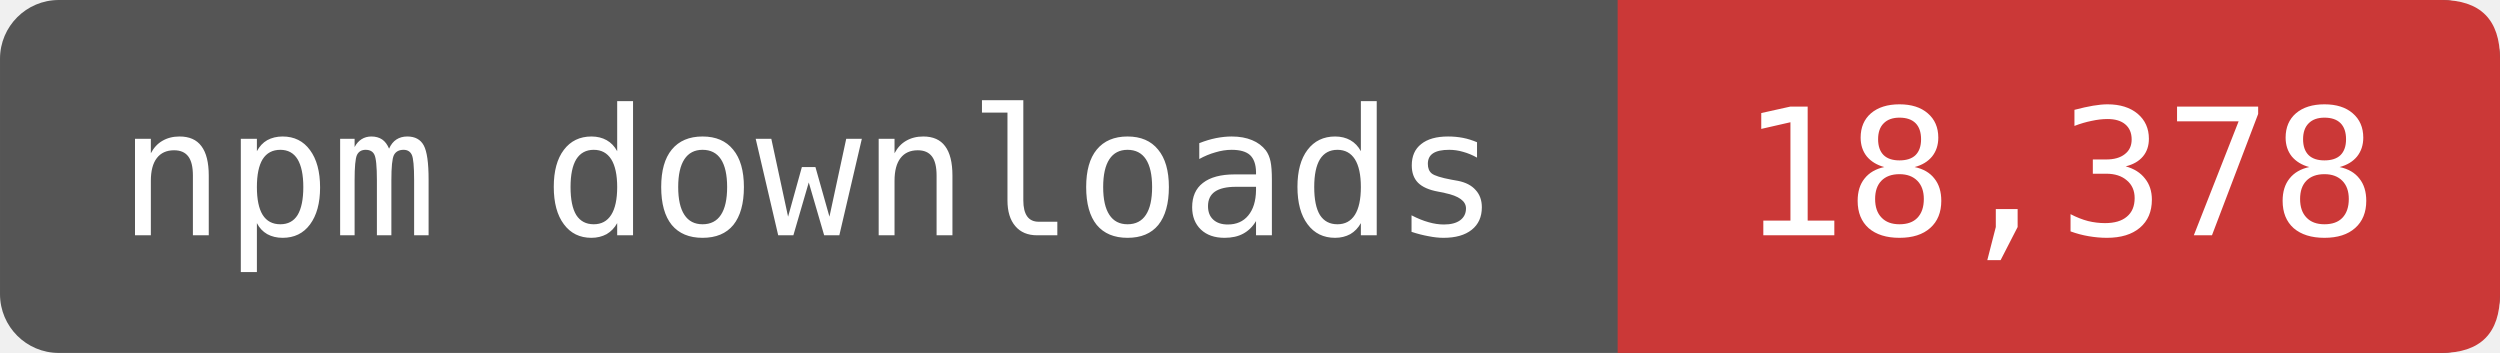
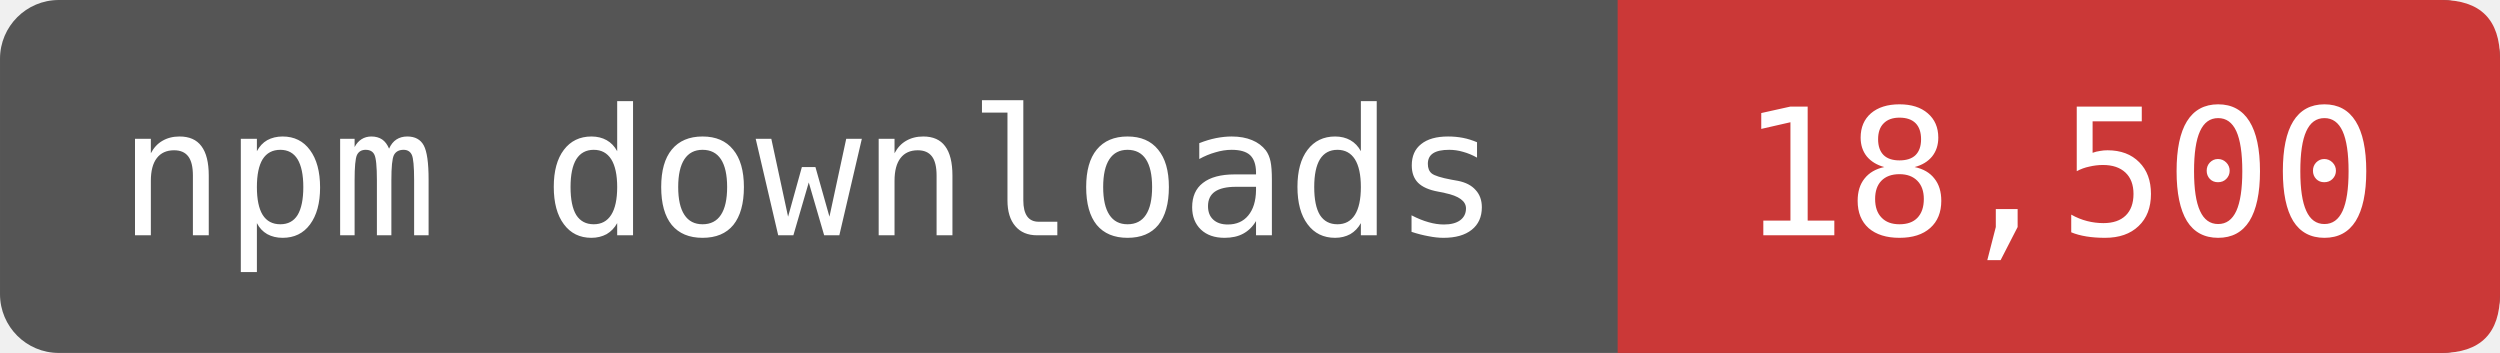
- <svg xmlns="http://www.w3.org/2000/svg" width="141.667" height="20" viewBox="0 0 170 24" role="img" aria-label="npm downloads: 18,378">
+ <svg xmlns="http://www.w3.org/2000/svg" width="141.667" height="20" viewBox="0 0 170 24" role="img" aria-label="npm downloads: 18,500">
  <rect width="170" height="24" rx="4" fill="#555" />
  <path d="M110 0H166Q170 0 170 4V20Q170 24 166 24H110Z" fill="#CB3837" />
  <g fill="#fff" font-family="DejaVu Sans Mono,monospace" font-size="12" text-anchor="middle">
    <text x="55" y="16">npm downloads</text>
-     <text x="140" y="16">18,378</text>
+     <text x="140" y="16">18,500</text>
  </g>
</svg>
